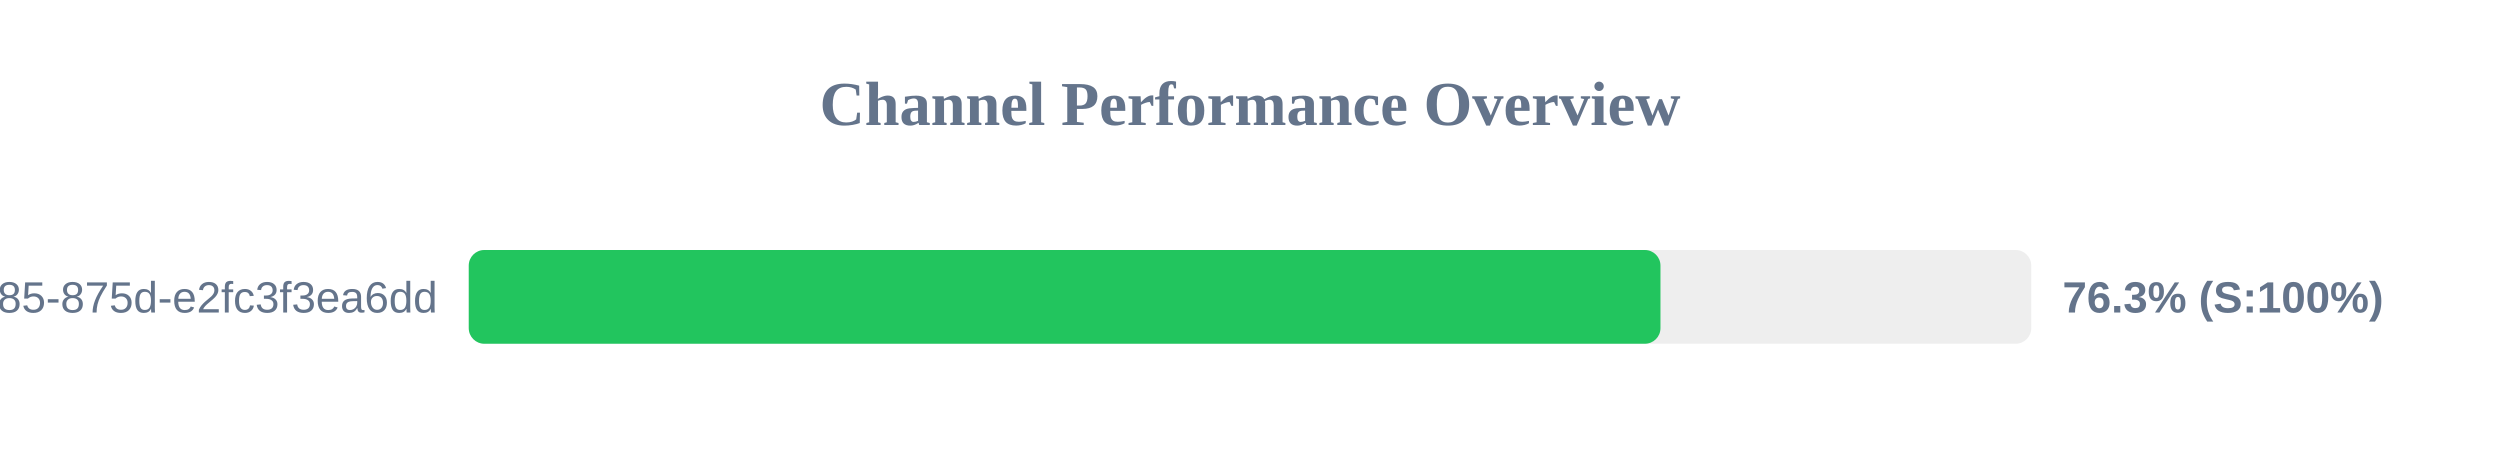
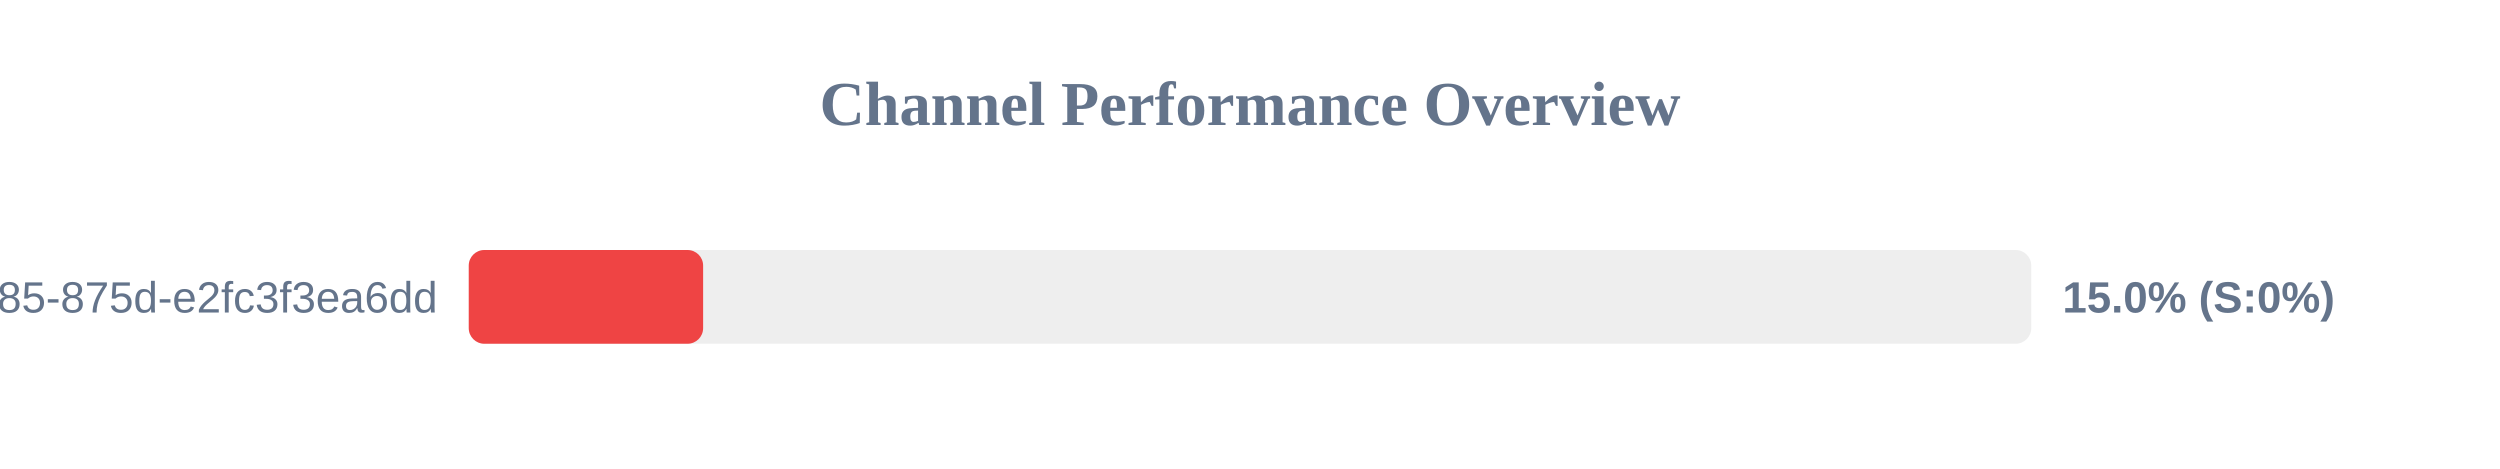
<svg xmlns="http://www.w3.org/2000/svg" width="800" height="150" version="1.1">
  <style>
        .row { font: 14px Arial; fill: #64748b; }
        .score { font: bold 14px Arial; fill: #64748b; }
    </style>
  <text x="400" y="40" text-anchor="middle" font-size="20px" font-weight="bold" fill="#64748b">Channel Performance Overview</text>
  <rect x="150" y="80" width="500" height="30" fill="#eee" rx="5" />
-   <rect x="150" y="80" width="381.35" height="30" fill="#22c55e" rx="5" />
+   <rect x="150" y="80" width="75.0" height="30" fill="#ef4444" rx="5" />
  <text x="140" y="100" text-anchor="end" class="row">?uuid=1045aedf-053c-4585-875d-e2fc3f3ea6dd</text>
-   <text x="660" y="100" text-anchor="start" class="score">76.3% (S:100%)</text>
+   <text x="660" y="100" text-anchor="start" class="score">15.0% (S:0%)</text>
</svg>
